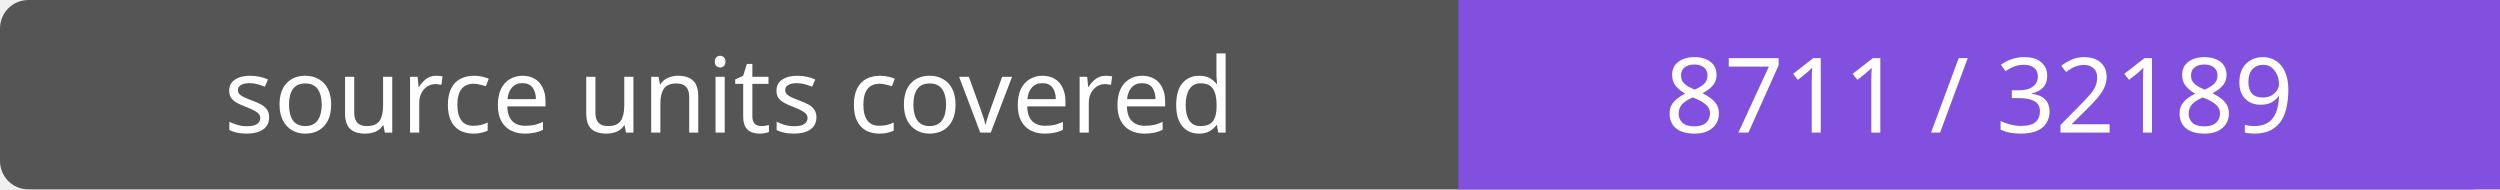
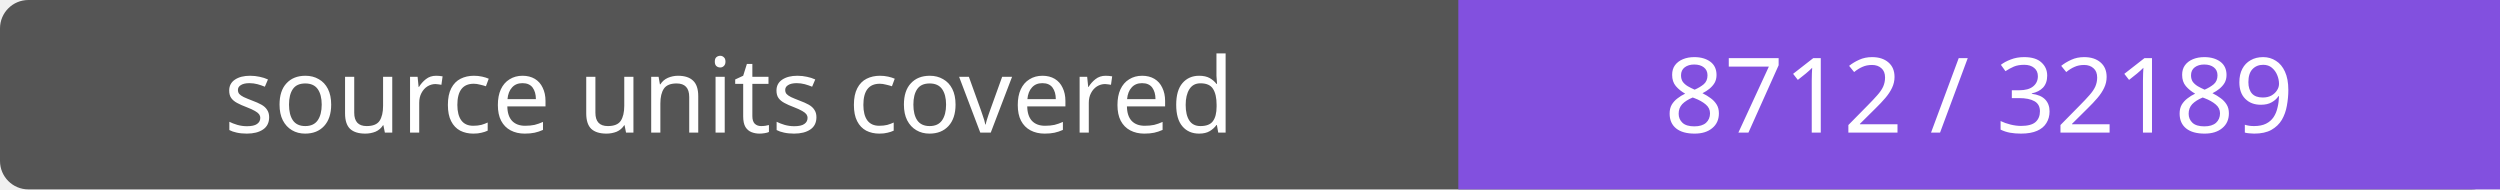
- <svg xmlns="http://www.w3.org/2000/svg" width="264" height="20" role="img" aria-label="source units covered: 8711 / 32189">
+ <svg xmlns="http://www.w3.org/2000/svg" width="264" height="20" role="img" aria-label="source units covered: 8712 / 32189">
  <rect width="264" height="20" rx="3" fill="#555" />
  <path fill="#8250df" d="M154 0h110v20H154z" />
  <g fill="#fff" text-anchor="middle" font-family="Verdana,sans-serif" font-size="11">
    <text x="77.0" y="14">source units covered</text>
-     <text x="209.0" y="14">8711 / 32189</text>
+     <text x="209.0" y="14">8712 / 32189</text>
  </g>
</svg>
